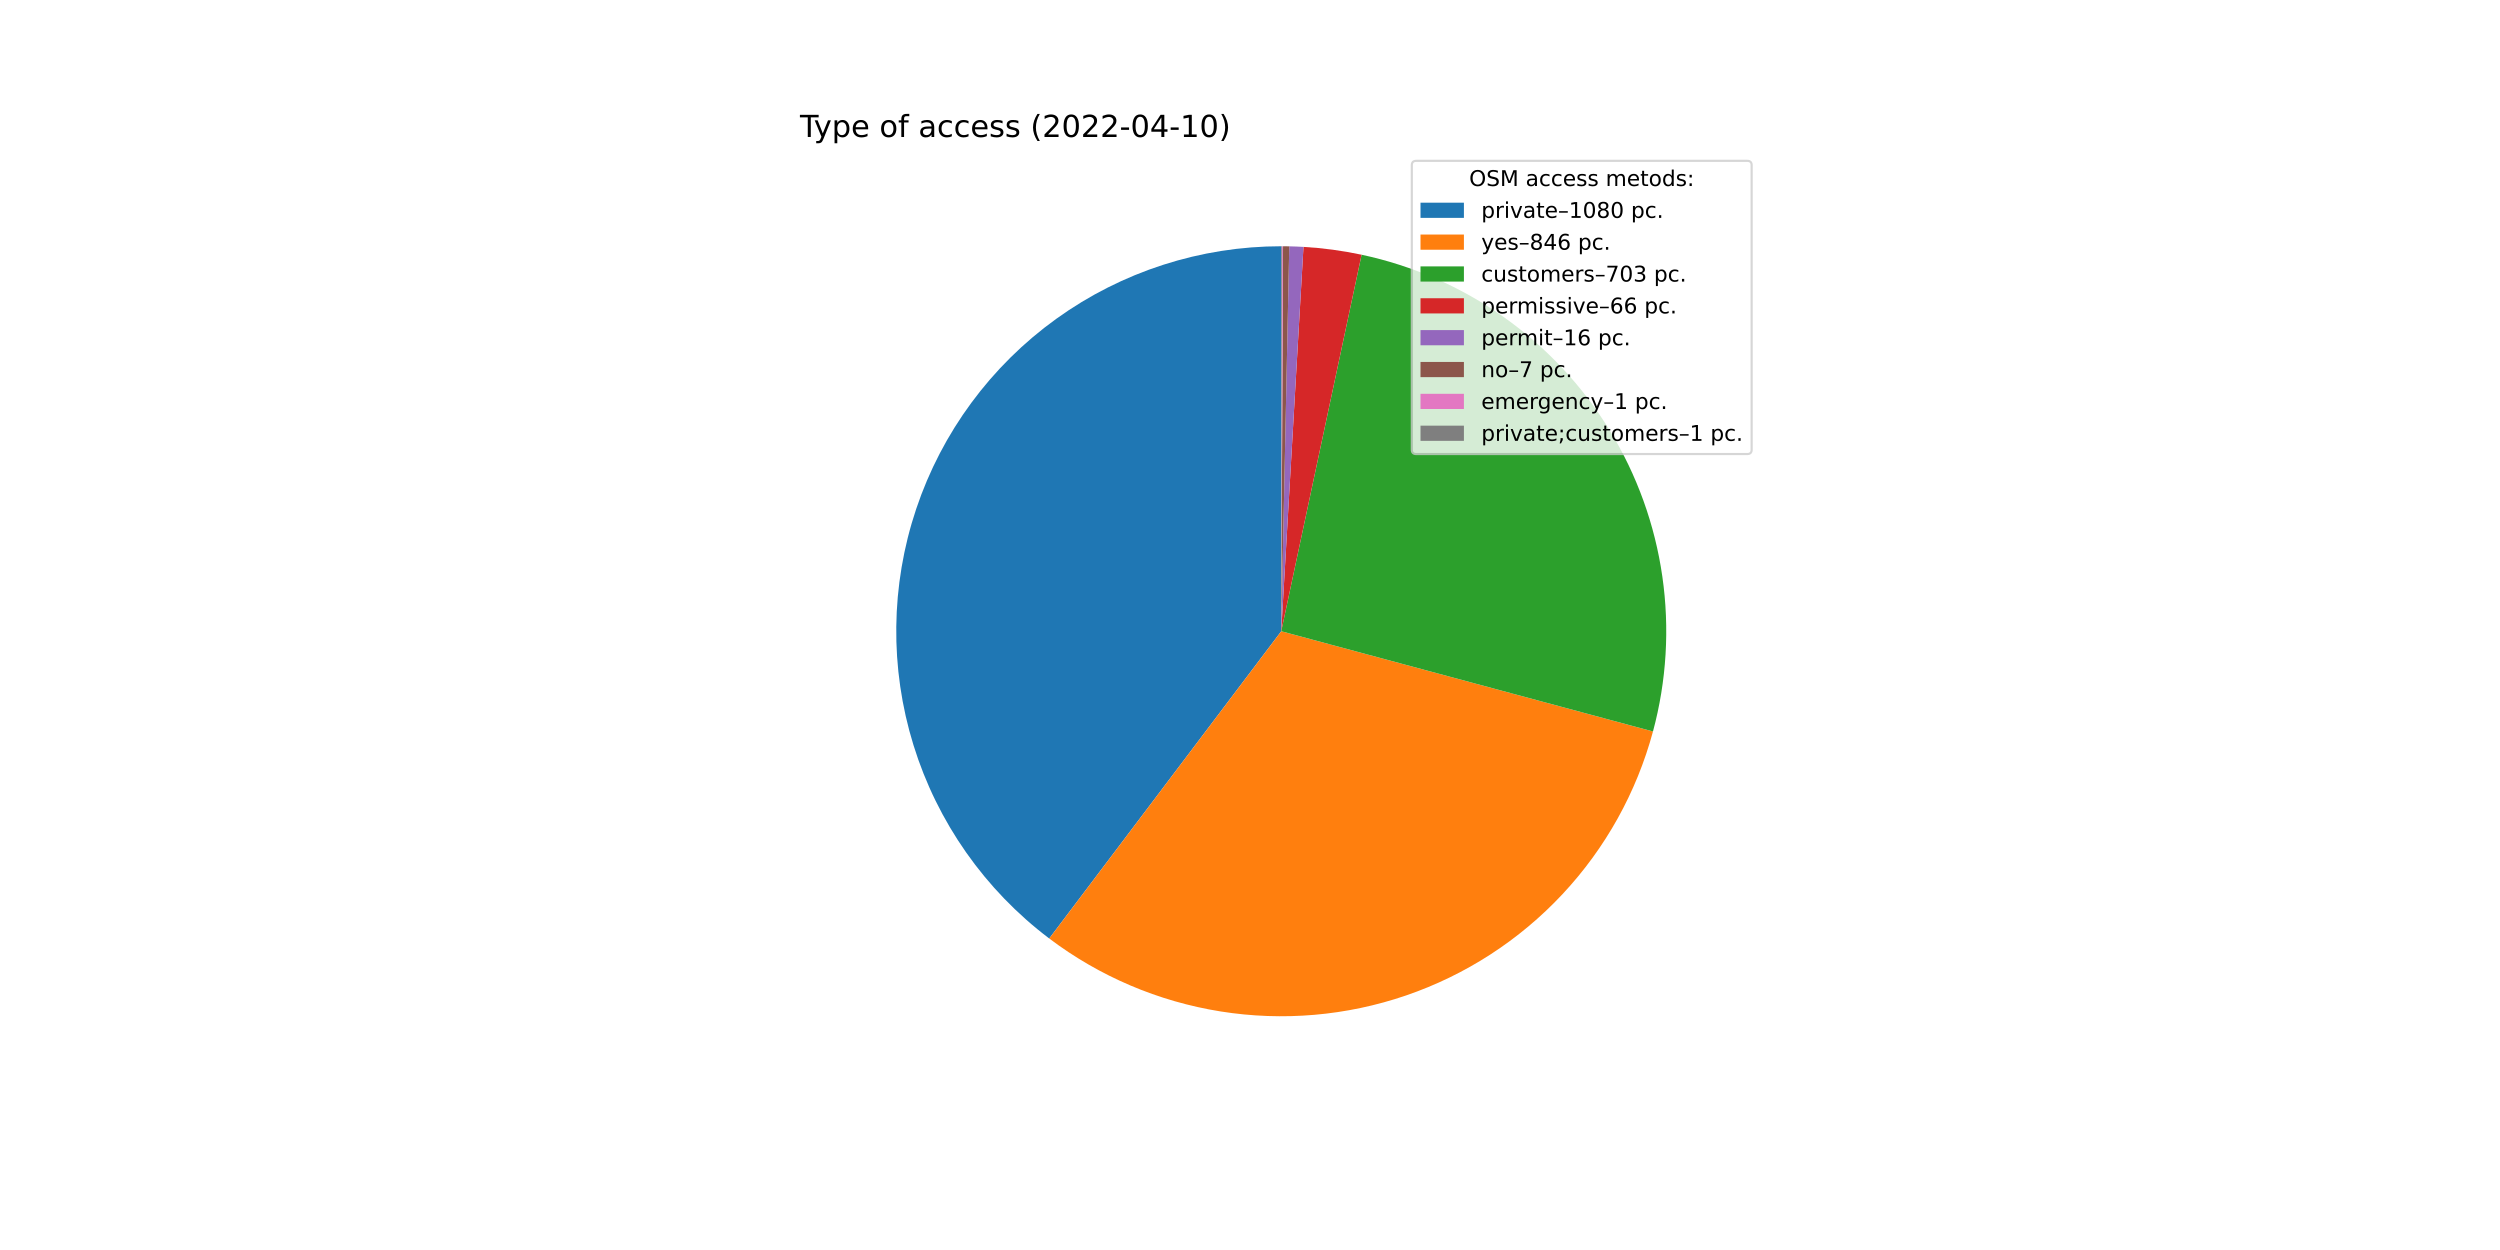
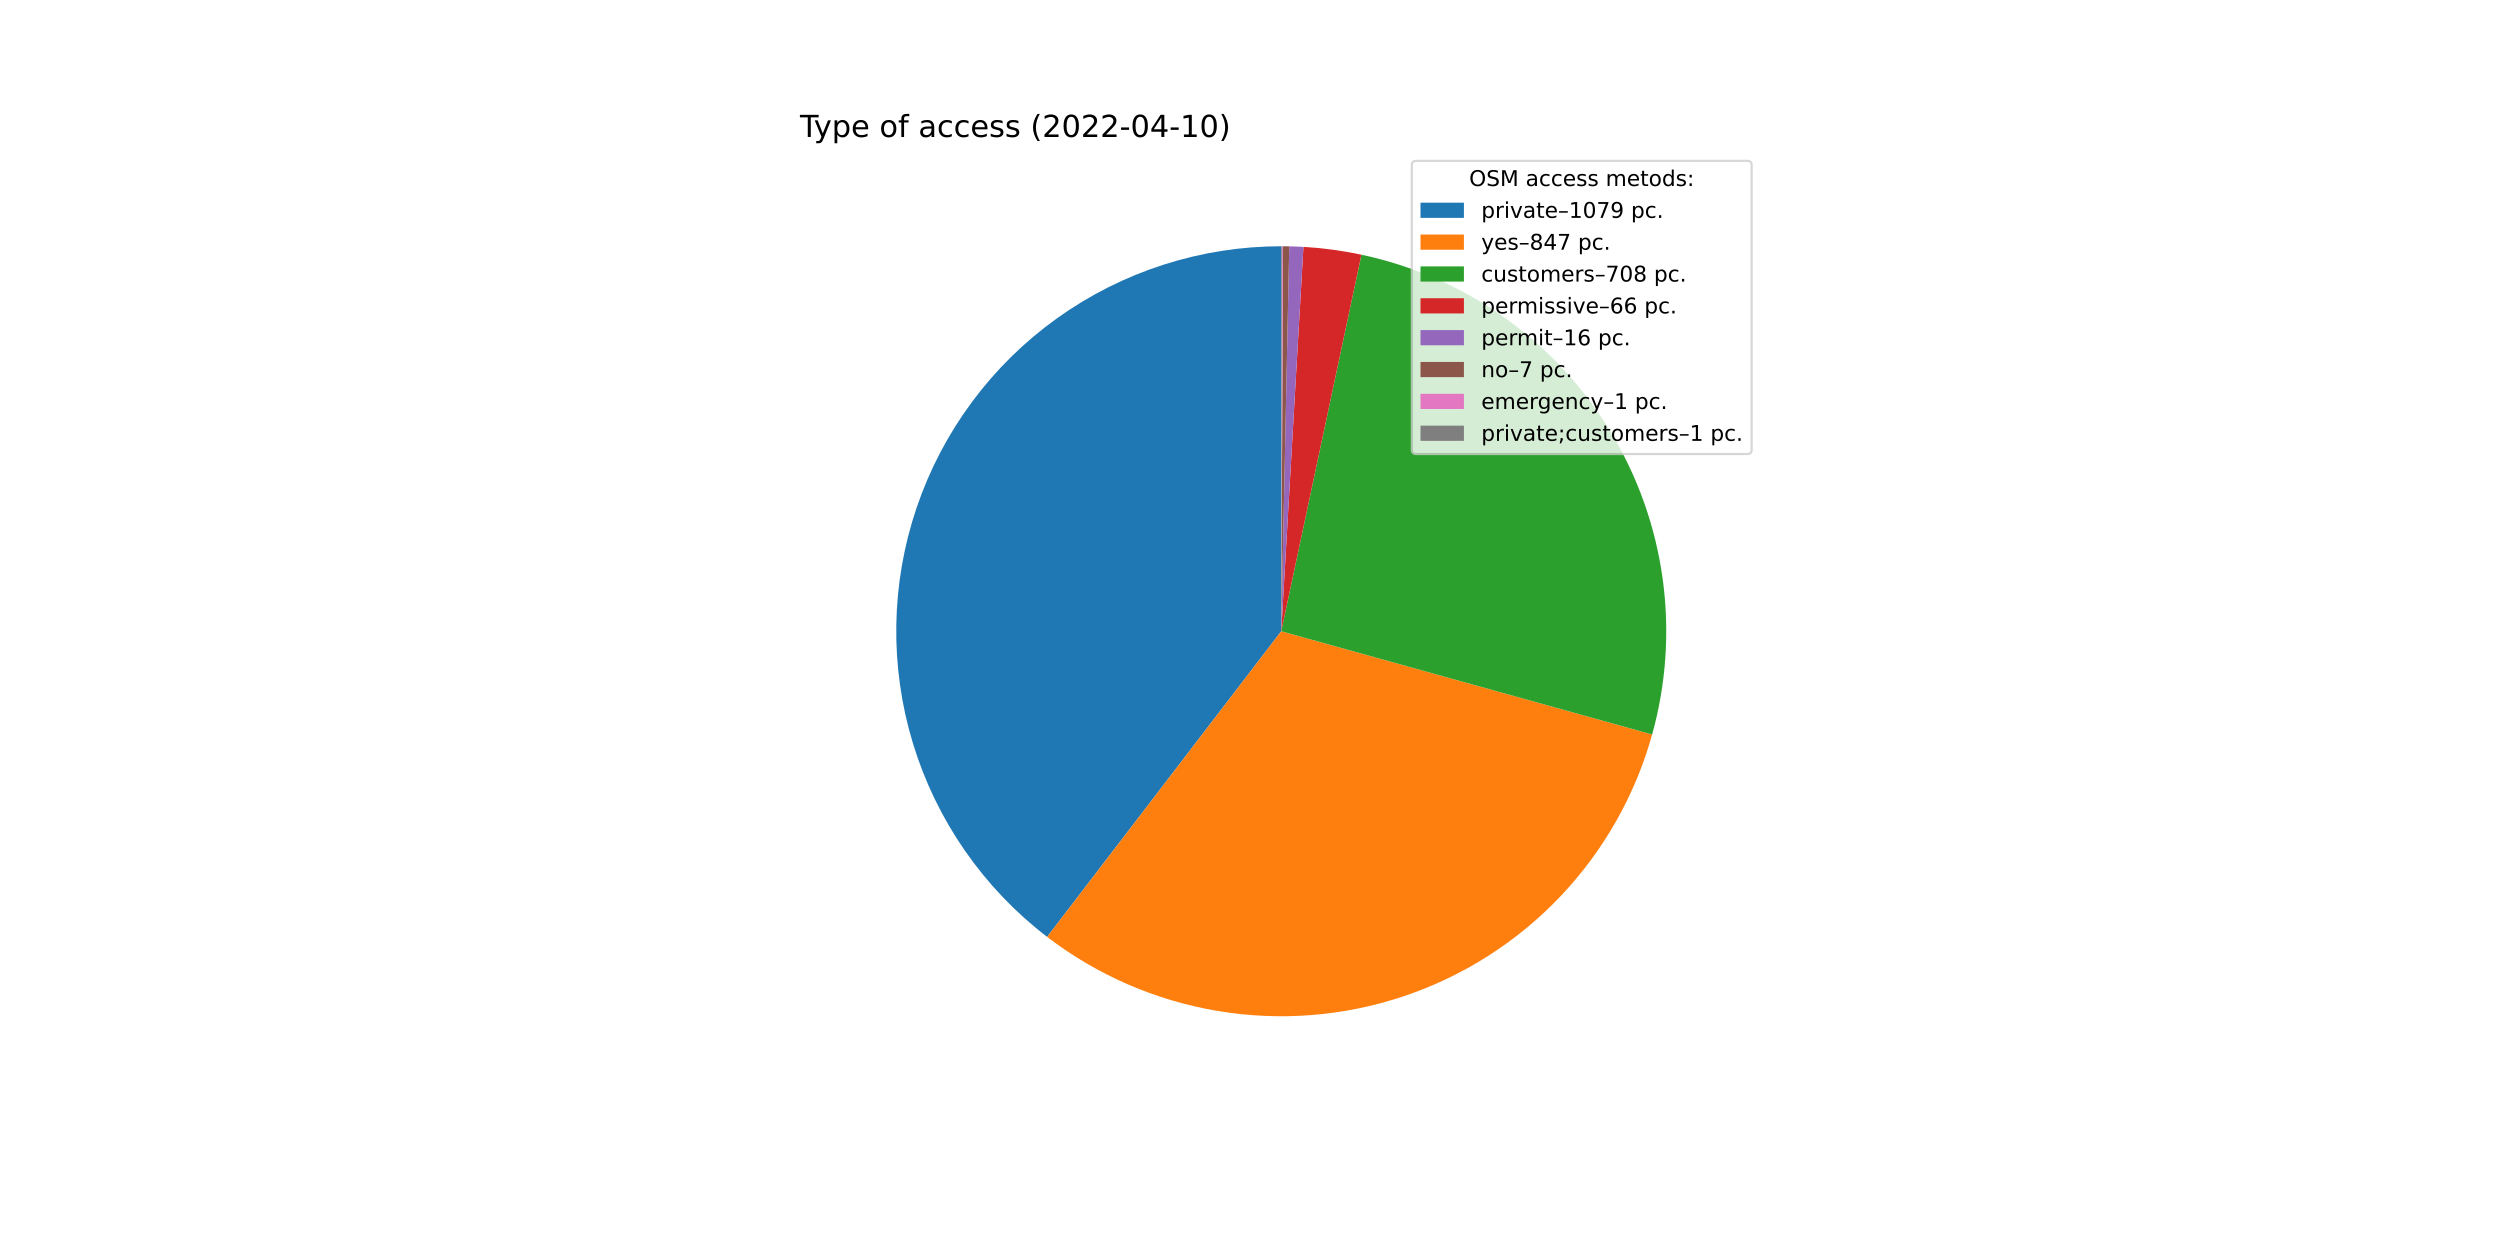
<svg xmlns="http://www.w3.org/2000/svg" xmlns:xlink="http://www.w3.org/1999/xlink" width="1152pt" height="576pt" viewBox="0 0 1152 576" version="1.1">
  <defs>
    <style type="text/css">*{stroke-linejoin: round; stroke-linecap: butt}</style>
  </defs>
  <g id="figure_1">
    <g id="patch_1">
      <path d="M 0 576  L 1152 576  L 1152 0  L 0 0  z " style="fill: #ffffff" />
    </g>
    <g id="axes_1">
      <g id="patch_2">
-         <path d="M 590.4 113.472  C 553.221 113.472 516.966 125.159 486.786 146.874  C 456.607 168.588 434.004 199.249 422.189 234.501  C 410.373 269.753 409.934 307.843 420.931 343.358  C 431.929 378.874 453.818 410.049 483.488 432.455  L 590.4 290.88  L 590.4 113.472  z " style="fill: #1f77b4" />
+         <path d="M 590.4 113.472  C 553.325 113.472 517.166 125.094 487.034 146.696  C 456.902 168.297 434.287 198.81 422.384 233.923  C 410.481 269.035 409.879 307.011 420.663 342.483  C 431.447 377.955 453.084 409.17 482.516 431.715  L 590.4 290.88  L 590.4 113.472  z " style="fill: #1f77b4" />
      </g>
      <g id="patch_3">
-         <path d="M 483.488 432.455  C 506.658 449.952 533.773 461.497 562.445 466.072  C 591.117 470.647 620.478 468.114 647.943 458.697  C 675.408 449.279 700.146 433.262 719.977 412.055  C 739.809 390.848 754.134 365.094 761.692 337.06  L 590.4 290.88  L 483.488 432.455  z " style="fill: #ff7f0e" />
+         <path d="M 482.516 431.715  C 505.55 449.36 532.564 461.087 561.184 465.866  C 589.803 470.644 619.162 468.329 646.679 459.125  C 674.196 449.92 699.039 434.104 719.023 413.068  C 739.007 392.031 753.528 366.41 761.309 338.457  L 590.4 290.88  L 482.516 431.715  z " style="fill: #ff7f0e" />
      </g>
      <g id="patch_4">
-         <path d="M 761.692 337.06  C 767.963 313.801 769.431 289.505 766.006 265.66  C 762.582 241.814 754.336 218.914 741.772 198.359  C 729.209 177.805 712.589 160.022 692.93 146.1  C 673.27 132.177 650.979 122.404 627.419 117.377  L 590.4 290.88  L 761.692 337.06  z " style="fill: #2ca02c" />
+         <path d="M 761.309 338.457  C 767.804 315.126 769.453 290.711 766.155 266.719  C 762.857 242.726 754.68 219.661 742.131 198.949  C 729.581 178.236 712.922 160.311 693.183 146.28  C 673.444 132.249 651.039 122.407 627.352 117.363  L 590.4 290.88  L 761.309 338.457  z " style="fill: #2ca02c" />
      </g>
      <g id="patch_5">
-         <path d="M 627.419 117.377  C 623.01 116.436 618.566 115.664 614.098 115.062  C 609.63 114.46 605.141 114.028 600.64 113.768  L 590.4 290.88  L 627.419 117.377  z " style="fill: #d62728" />
+         <path d="M 627.352 117.363  C 622.95 116.426 618.515 115.656 614.055 115.056  C 609.595 114.456 605.114 114.026 600.621 113.767  L 590.4 290.88  L 627.352 117.363  z " style="fill: #d62728" />
      </g>
      <g id="patch_6">
-         <path d="M 600.64 113.768  C 599.549 113.705 598.457 113.652 597.365 113.609  C 596.273 113.566 595.181 113.533 594.088 113.51  L 590.4 290.88  L 600.64 113.768  z " style="fill: #9467bd" />
+         <path d="M 600.621 113.767  C 599.532 113.704 598.442 113.651 597.352 113.608  C 596.262 113.566 595.172 113.533 594.081 113.51  L 590.4 290.88  L 600.621 113.767  z " style="fill: #9467bd" />
      </g>
      <g id="patch_7">
-         <path d="M 594.088 113.51  C 593.61 113.5 593.132 113.492 592.654 113.486  C 592.176 113.48 591.698 113.476 591.22 113.474  L 590.4 290.88  L 594.088 113.51  z " style="fill: #8c564b" />
+         <path d="M 594.081 113.51  C 593.604 113.5 593.127 113.492 592.65 113.486  C 592.173 113.48 591.695 113.476 591.218 113.474  L 590.4 290.88  L 594.081 113.51  z " style="fill: #8c564b" />
      </g>
      <g id="patch_8">
-         <path d="M 591.22 113.474  C 591.151 113.474 591.083 113.473 591.015 113.473  C 590.946 113.473 590.878 113.473 590.81 113.472  L 590.4 290.88  L 591.22 113.474  z " style="fill: #e377c2" />
+         <path d="M 591.218 113.474  C 591.15 113.474 591.082 113.473 591.014 113.473  C 590.945 113.473 590.877 113.473 590.809 113.472  L 590.4 290.88  L 591.218 113.474  z " style="fill: #e377c2" />
      </g>
      <g id="patch_9">
-         <path d="M 590.81 113.472  C 590.742 113.472 590.673 113.472 590.605 113.472  C 590.537 113.472 590.468 113.472 590.4 113.472  L 590.4 290.88  L 590.81 113.472  z " style="fill: #7f7f7f" />
+         <path d="M 590.809 113.472  C 590.741 113.472 590.673 113.472 590.605 113.472  C 590.536 113.472 590.468 113.472 590.4 113.472  L 590.4 290.88  L 590.809 113.472  z " style="fill: #7f7f7f" />
      </g>
      <g id="matplotlib.axis_1" />
      <g id="matplotlib.axis_2" />
      <g id="text_1">
        <g transform="translate(368.64 63.12)scale(0.14 -0.14)">
          <defs>
            <path id="DejaVuSans-54" d="M -19 4666  L 3928 4666  L 3928 4134  L 2272 4134  L 2272 0  L 1638 0  L 1638 4134  L -19 4134  L -19 4666  z " transform="scale(0.015625)" />
            <path id="DejaVuSans-79" d="M 2059 -325  Q 1816 -950 1584 -1140  Q 1353 -1331 966 -1331  L 506 -1331  L 506 -850  L 844 -850  Q 1081 -850 1212 -737  Q 1344 -625 1503 -206  L 1606 56  L 191 3500  L 800 3500  L 1894 763  L 2988 3500  L 3597 3500  L 2059 -325  z " transform="scale(0.015625)" />
            <path id="DejaVuSans-70" d="M 1159 525  L 1159 -1331  L 581 -1331  L 581 3500  L 1159 3500  L 1159 2969  Q 1341 3281 1617 3432  Q 1894 3584 2278 3584  Q 2916 3584 3314 3078  Q 3713 2572 3713 1747  Q 3713 922 3314 415  Q 2916 -91 2278 -91  Q 1894 -91 1617 61  Q 1341 213 1159 525  z M 3116 1747  Q 3116 2381 2855 2742  Q 2594 3103 2138 3103  Q 1681 3103 1420 2742  Q 1159 2381 1159 1747  Q 1159 1113 1420 752  Q 1681 391 2138 391  Q 2594 391 2855 752  Q 3116 1113 3116 1747  z " transform="scale(0.015625)" />
            <path id="DejaVuSans-65" d="M 3597 1894  L 3597 1613  L 953 1613  Q 991 1019 1311 708  Q 1631 397 2203 397  Q 2534 397 2845 478  Q 3156 559 3463 722  L 3463 178  Q 3153 47 2828 -22  Q 2503 -91 2169 -91  Q 1331 -91 842 396  Q 353 884 353 1716  Q 353 2575 817 3079  Q 1281 3584 2069 3584  Q 2775 3584 3186 3129  Q 3597 2675 3597 1894  z M 3022 2063  Q 3016 2534 2758 2815  Q 2500 3097 2075 3097  Q 1594 3097 1305 2825  Q 1016 2553 972 2059  L 3022 2063  z " transform="scale(0.015625)" />
            <path id="DejaVuSans-20" transform="scale(0.015625)" />
            <path id="DejaVuSans-6f" d="M 1959 3097  Q 1497 3097 1228 2736  Q 959 2375 959 1747  Q 959 1119 1226 758  Q 1494 397 1959 397  Q 2419 397 2687 759  Q 2956 1122 2956 1747  Q 2956 2369 2687 2733  Q 2419 3097 1959 3097  z M 1959 3584  Q 2709 3584 3137 3096  Q 3566 2609 3566 1747  Q 3566 888 3137 398  Q 2709 -91 1959 -91  Q 1206 -91 779 398  Q 353 888 353 1747  Q 353 2609 779 3096  Q 1206 3584 1959 3584  z " transform="scale(0.015625)" />
            <path id="DejaVuSans-66" d="M 2375 4863  L 2375 4384  L 1825 4384  Q 1516 4384 1395 4259  Q 1275 4134 1275 3809  L 1275 3500  L 2222 3500  L 2222 3053  L 1275 3053  L 1275 0  L 697 0  L 697 3053  L 147 3053  L 147 3500  L 697 3500  L 697 3744  Q 697 4328 969 4595  Q 1241 4863 1831 4863  L 2375 4863  z " transform="scale(0.015625)" />
            <path id="DejaVuSans-61" d="M 2194 1759  Q 1497 1759 1228 1600  Q 959 1441 959 1056  Q 959 750 1161 570  Q 1363 391 1709 391  Q 2188 391 2477 730  Q 2766 1069 2766 1631  L 2766 1759  L 2194 1759  z M 3341 1997  L 3341 0  L 2766 0  L 2766 531  Q 2569 213 2275 61  Q 1981 -91 1556 -91  Q 1019 -91 701 211  Q 384 513 384 1019  Q 384 1609 779 1909  Q 1175 2209 1959 2209  L 2766 2209  L 2766 2266  Q 2766 2663 2505 2880  Q 2244 3097 1772 3097  Q 1472 3097 1187 3025  Q 903 2953 641 2809  L 641 3341  Q 956 3463 1253 3523  Q 1550 3584 1831 3584  Q 2591 3584 2966 3190  Q 3341 2797 3341 1997  z " transform="scale(0.015625)" />
            <path id="DejaVuSans-63" d="M 3122 3366  L 3122 2828  Q 2878 2963 2633 3030  Q 2388 3097 2138 3097  Q 1578 3097 1268 2742  Q 959 2388 959 1747  Q 959 1106 1268 751  Q 1578 397 2138 397  Q 2388 397 2633 464  Q 2878 531 3122 666  L 3122 134  Q 2881 22 2623 -34  Q 2366 -91 2075 -91  Q 1284 -91 818 406  Q 353 903 353 1747  Q 353 2603 823 3093  Q 1294 3584 2113 3584  Q 2378 3584 2631 3529  Q 2884 3475 3122 3366  z " transform="scale(0.015625)" />
            <path id="DejaVuSans-73" d="M 2834 3397  L 2834 2853  Q 2591 2978 2328 3040  Q 2066 3103 1784 3103  Q 1356 3103 1142 2972  Q 928 2841 928 2578  Q 928 2378 1081 2264  Q 1234 2150 1697 2047  L 1894 2003  Q 2506 1872 2764 1633  Q 3022 1394 3022 966  Q 3022 478 2636 193  Q 2250 -91 1575 -91  Q 1294 -91 989 -36  Q 684 19 347 128  L 347 722  Q 666 556 975 473  Q 1284 391 1588 391  Q 1994 391 2212 530  Q 2431 669 2431 922  Q 2431 1156 2273 1281  Q 2116 1406 1581 1522  L 1381 1569  Q 847 1681 609 1914  Q 372 2147 372 2553  Q 372 3047 722 3315  Q 1072 3584 1716 3584  Q 2034 3584 2315 3537  Q 2597 3491 2834 3397  z " transform="scale(0.015625)" />
            <path id="DejaVuSans-28" d="M 1984 4856  Q 1566 4138 1362 3434  Q 1159 2731 1159 2009  Q 1159 1288 1364 580  Q 1569 -128 1984 -844  L 1484 -844  Q 1016 -109 783 600  Q 550 1309 550 2009  Q 550 2706 781 3412  Q 1013 4119 1484 4856  L 1984 4856  z " transform="scale(0.015625)" />
            <path id="DejaVuSans-32" d="M 1228 531  L 3431 531  L 3431 0  L 469 0  L 469 531  Q 828 903 1448 1529  Q 2069 2156 2228 2338  Q 2531 2678 2651 2914  Q 2772 3150 2772 3378  Q 2772 3750 2511 3984  Q 2250 4219 1831 4219  Q 1534 4219 1204 4116  Q 875 4013 500 3803  L 500 4441  Q 881 4594 1212 4672  Q 1544 4750 1819 4750  Q 2544 4750 2975 4387  Q 3406 4025 3406 3419  Q 3406 3131 3298 2873  Q 3191 2616 2906 2266  Q 2828 2175 2409 1742  Q 1991 1309 1228 531  z " transform="scale(0.015625)" />
            <path id="DejaVuSans-30" d="M 2034 4250  Q 1547 4250 1301 3770  Q 1056 3291 1056 2328  Q 1056 1369 1301 889  Q 1547 409 2034 409  Q 2525 409 2770 889  Q 3016 1369 3016 2328  Q 3016 3291 2770 3770  Q 2525 4250 2034 4250  z M 2034 4750  Q 2819 4750 3233 4129  Q 3647 3509 3647 2328  Q 3647 1150 3233 529  Q 2819 -91 2034 -91  Q 1250 -91 836 529  Q 422 1150 422 2328  Q 422 3509 836 4129  Q 1250 4750 2034 4750  z " transform="scale(0.015625)" />
            <path id="DejaVuSans-2d" d="M 313 2009  L 1997 2009  L 1997 1497  L 313 1497  L 313 2009  z " transform="scale(0.015625)" />
            <path id="DejaVuSans-34" d="M 2419 4116  L 825 1625  L 2419 1625  L 2419 4116  z M 2253 4666  L 3047 4666  L 3047 1625  L 3713 1625  L 3713 1100  L 3047 1100  L 3047 0  L 2419 0  L 2419 1100  L 313 1100  L 313 1709  L 2253 4666  z " transform="scale(0.015625)" />
            <path id="DejaVuSans-31" d="M 794 531  L 1825 531  L 1825 4091  L 703 3866  L 703 4441  L 1819 4666  L 2450 4666  L 2450 531  L 3481 531  L 3481 0  L 794 0  L 794 531  z " transform="scale(0.015625)" />
            <path id="DejaVuSans-29" d="M 513 4856  L 1013 4856  Q 1481 4119 1714 3412  Q 1947 2706 1947 2009  Q 1947 1309 1714 600  Q 1481 -109 1013 -844  L 513 -844  Q 928 -128 1133 580  Q 1338 1288 1338 2009  Q 1338 2731 1133 3434  Q 928 4138 513 4856  z " transform="scale(0.015625)" />
          </defs>
          <use xlink:href="#DejaVuSans-54" />
          <use xlink:href="#DejaVuSans-79" x="45.459" />
          <use xlink:href="#DejaVuSans-70" x="104.639" />
          <use xlink:href="#DejaVuSans-65" x="168.115" />
          <use xlink:href="#DejaVuSans-20" x="229.639" />
          <use xlink:href="#DejaVuSans-6f" x="261.426" />
          <use xlink:href="#DejaVuSans-66" x="322.607" />
          <use xlink:href="#DejaVuSans-20" x="357.812" />
          <use xlink:href="#DejaVuSans-61" x="389.6" />
          <use xlink:href="#DejaVuSans-63" x="450.879" />
          <use xlink:href="#DejaVuSans-63" x="505.859" />
          <use xlink:href="#DejaVuSans-65" x="560.84" />
          <use xlink:href="#DejaVuSans-73" x="622.363" />
          <use xlink:href="#DejaVuSans-73" x="674.463" />
          <use xlink:href="#DejaVuSans-20" x="726.562" />
          <use xlink:href="#DejaVuSans-28" x="758.35" />
          <use xlink:href="#DejaVuSans-32" x="797.363" />
          <use xlink:href="#DejaVuSans-30" x="860.986" />
          <use xlink:href="#DejaVuSans-32" x="924.609" />
          <use xlink:href="#DejaVuSans-32" x="988.232" />
          <use xlink:href="#DejaVuSans-2d" x="1051.855" />
          <use xlink:href="#DejaVuSans-30" x="1087.939" />
          <use xlink:href="#DejaVuSans-34" x="1151.562" />
          <use xlink:href="#DejaVuSans-2d" x="1215.186" />
          <use xlink:href="#DejaVuSans-31" x="1251.27" />
          <use xlink:href="#DejaVuSans-30" x="1314.893" />
          <use xlink:href="#DejaVuSans-29" x="1378.516" />
        </g>
      </g>
      <g id="legend_1">
        <g id="patch_10">
          <path d="M 652.569 209.223  L 805.16 209.223  Q 807.16 209.223 807.16 207.223  L 807.16 76.12  Q 807.16 74.12 805.16 74.12  L 652.569 74.12  Q 650.569 74.12 650.569 76.12  L 650.569 207.223  Q 650.569 209.223 652.569 209.223  z " style="fill: #ffffff; opacity: 0.8; stroke: #cccccc; stroke-linejoin: miter" />
        </g>
        <g id="text_2">
          <g transform="translate(676.9842 85.71844)scale(0.1 -0.1)">
            <defs>
              <path id="DejaVuSans-4f" d="M 2522 4238  Q 1834 4238 1429 3725  Q 1025 3213 1025 2328  Q 1025 1447 1429 934  Q 1834 422 2522 422  Q 3209 422 3611 934  Q 4013 1447 4013 2328  Q 4013 3213 3611 3725  Q 3209 4238 2522 4238  z M 2522 4750  Q 3503 4750 4090 4092  Q 4678 3434 4678 2328  Q 4678 1225 4090 567  Q 3503 -91 2522 -91  Q 1538 -91 948 565  Q 359 1222 359 2328  Q 359 3434 948 4092  Q 1538 4750 2522 4750  z " transform="scale(0.015625)" />
              <path id="DejaVuSans-53" d="M 3425 4513  L 3425 3897  Q 3066 4069 2747 4153  Q 2428 4238 2131 4238  Q 1616 4238 1336 4038  Q 1056 3838 1056 3469  Q 1056 3159 1242 3001  Q 1428 2844 1947 2747  L 2328 2669  Q 3034 2534 3370 2195  Q 3706 1856 3706 1288  Q 3706 609 3251 259  Q 2797 -91 1919 -91  Q 1588 -91 1214 -16  Q 841 59 441 206  L 441 856  Q 825 641 1194 531  Q 1563 422 1919 422  Q 2459 422 2753 634  Q 3047 847 3047 1241  Q 3047 1584 2836 1778  Q 2625 1972 2144 2069  L 1759 2144  Q 1053 2284 737 2584  Q 422 2884 422 3419  Q 422 4038 858 4394  Q 1294 4750 2059 4750  Q 2388 4750 2728 4690  Q 3069 4631 3425 4513  z " transform="scale(0.015625)" />
              <path id="DejaVuSans-4d" d="M 628 4666  L 1569 4666  L 2759 1491  L 3956 4666  L 4897 4666  L 4897 0  L 4281 0  L 4281 4097  L 3078 897  L 2444 897  L 1241 4097  L 1241 0  L 628 0  L 628 4666  z " transform="scale(0.015625)" />
              <path id="DejaVuSans-6d" d="M 3328 2828  Q 3544 3216 3844 3400  Q 4144 3584 4550 3584  Q 5097 3584 5394 3201  Q 5691 2819 5691 2113  L 5691 0  L 5113 0  L 5113 2094  Q 5113 2597 4934 2840  Q 4756 3084 4391 3084  Q 3944 3084 3684 2787  Q 3425 2491 3425 1978  L 3425 0  L 2847 0  L 2847 2094  Q 2847 2600 2669 2842  Q 2491 3084 2119 3084  Q 1678 3084 1418 2786  Q 1159 2488 1159 1978  L 1159 0  L 581 0  L 581 3500  L 1159 3500  L 1159 2956  Q 1356 3278 1631 3431  Q 1906 3584 2284 3584  Q 2666 3584 2933 3390  Q 3200 3197 3328 2828  z " transform="scale(0.015625)" />
              <path id="DejaVuSans-74" d="M 1172 4494  L 1172 3500  L 2356 3500  L 2356 3053  L 1172 3053  L 1172 1153  Q 1172 725 1289 603  Q 1406 481 1766 481  L 2356 481  L 2356 0  L 1766 0  Q 1100 0 847 248  Q 594 497 594 1153  L 594 3053  L 172 3053  L 172 3500  L 594 3500  L 594 4494  L 1172 4494  z " transform="scale(0.015625)" />
              <path id="DejaVuSans-64" d="M 2906 2969  L 2906 4863  L 3481 4863  L 3481 0  L 2906 0  L 2906 525  Q 2725 213 2448 61  Q 2172 -91 1784 -91  Q 1150 -91 751 415  Q 353 922 353 1747  Q 353 2572 751 3078  Q 1150 3584 1784 3584  Q 2172 3584 2448 3432  Q 2725 3281 2906 2969  z M 947 1747  Q 947 1113 1208 752  Q 1469 391 1925 391  Q 2381 391 2643 752  Q 2906 1113 2906 1747  Q 2906 2381 2643 2742  Q 2381 3103 1925 3103  Q 1469 3103 1208 2742  Q 947 2381 947 1747  z " transform="scale(0.015625)" />
              <path id="DejaVuSans-3a" d="M 750 794  L 1409 794  L 1409 0  L 750 0  L 750 794  z M 750 3309  L 1409 3309  L 1409 2516  L 750 2516  L 750 3309  z " transform="scale(0.015625)" />
            </defs>
            <use xlink:href="#DejaVuSans-4f" />
            <use xlink:href="#DejaVuSans-53" x="78.711" />
            <use xlink:href="#DejaVuSans-4d" x="142.188" />
            <use xlink:href="#DejaVuSans-20" x="228.467" />
            <use xlink:href="#DejaVuSans-61" x="260.254" />
            <use xlink:href="#DejaVuSans-63" x="321.533" />
            <use xlink:href="#DejaVuSans-63" x="376.514" />
            <use xlink:href="#DejaVuSans-65" x="431.494" />
            <use xlink:href="#DejaVuSans-73" x="493.018" />
            <use xlink:href="#DejaVuSans-73" x="545.117" />
            <use xlink:href="#DejaVuSans-20" x="597.217" />
            <use xlink:href="#DejaVuSans-6d" x="629.004" />
            <use xlink:href="#DejaVuSans-65" x="726.416" />
            <use xlink:href="#DejaVuSans-74" x="787.939" />
            <use xlink:href="#DejaVuSans-6f" x="827.148" />
            <use xlink:href="#DejaVuSans-64" x="888.33" />
            <use xlink:href="#DejaVuSans-73" x="951.807" />
            <use xlink:href="#DejaVuSans-3a" x="1003.906" />
          </g>
        </g>
        <g id="patch_11">
          <path d="M 654.569 100.397  L 674.569 100.397  L 674.569 93.397  L 654.569 93.397  z " style="fill: #1f77b4" />
        </g>
        <g id="text_3">
          <g transform="translate(682.5694 100.3966)scale(0.1 -0.1)">
            <defs>
              <path id="DejaVuSans-72" d="M 2631 2963  Q 2534 3019 2420 3045  Q 2306 3072 2169 3072  Q 1681 3072 1420 2755  Q 1159 2438 1159 1844  L 1159 0  L 581 0  L 581 3500  L 1159 3500  L 1159 2956  Q 1341 3275 1631 3429  Q 1922 3584 2338 3584  Q 2397 3584 2469 3576  Q 2541 3569 2628 3553  L 2631 2963  z " transform="scale(0.015625)" />
              <path id="DejaVuSans-69" d="M 603 3500  L 1178 3500  L 1178 0  L 603 0  L 603 3500  z M 603 4863  L 1178 4863  L 1178 4134  L 603 4134  L 603 4863  z " transform="scale(0.015625)" />
              <path id="DejaVuSans-76" d="M 191 3500  L 800 3500  L 1894 563  L 2988 3500  L 3597 3500  L 2284 0  L 1503 0  L 191 3500  z " transform="scale(0.015625)" />
              <path id="DejaVuSans-2013" d="M 313 1978  L 2888 1978  L 2888 1528  L 313 1528  L 313 1978  z " transform="scale(0.015625)" />
-               <path id="DejaVuSans-38" d="M 2034 2216  Q 1584 2216 1326 1975  Q 1069 1734 1069 1313  Q 1069 891 1326 650  Q 1584 409 2034 409  Q 2484 409 2743 651  Q 3003 894 3003 1313  Q 3003 1734 2745 1975  Q 2488 2216 2034 2216  z M 1403 2484  Q 997 2584 770 2862  Q 544 3141 544 3541  Q 544 4100 942 4425  Q 1341 4750 2034 4750  Q 2731 4750 3128 4425  Q 3525 4100 3525 3541  Q 3525 3141 3298 2862  Q 3072 2584 2669 2484  Q 3125 2378 3379 2068  Q 3634 1759 3634 1313  Q 3634 634 3220 271  Q 2806 -91 2034 -91  Q 1263 -91 848 271  Q 434 634 434 1313  Q 434 1759 690 2068  Q 947 2378 1403 2484  z M 1172 3481  Q 1172 3119 1398 2916  Q 1625 2713 2034 2713  Q 2441 2713 2670 2916  Q 2900 3119 2900 3481  Q 2900 3844 2670 4047  Q 2441 4250 2034 4250  Q 1625 4250 1398 4047  Q 1172 3844 1172 3481  z " transform="scale(0.015625)" />
+               <path id="DejaVuSans-37" d="M 525 4666  L 3525 4666  L 3525 4397  L 1831 0  L 1172 0  L 2766 4134  L 525 4134  L 525 4666  z " transform="scale(0.015625)" />
+               <path id="DejaVuSans-39" d="M 703 97  L 703 672  Q 941 559 1184 500  Q 1428 441 1663 441  Q 2288 441 2617 861  Q 2947 1281 2994 2138  Q 2813 1869 2534 1725  Q 2256 1581 1919 1581  Q 1219 1581 811 2004  Q 403 2428 403 3163  Q 403 3881 828 4315  Q 1253 4750 1959 4750  Q 2769 4750 3195 4129  Q 3622 3509 3622 2328  Q 3622 1225 3098 567  Q 2575 -91 1691 -91  Q 1453 -91 1209 -44  Q 966 3 703 97  z M 1959 2075  Q 2384 2075 2632 2365  Q 2881 2656 2881 3163  Q 2881 3666 2632 3958  Q 2384 4250 1959 4250  Q 1534 4250 1286 3958  Q 1038 3666 1038 3163  Q 1038 2656 1286 2365  Q 1534 2075 1959 2075  z " transform="scale(0.015625)" />
              <path id="DejaVuSans-2e" d="M 684 794  L 1344 794  L 1344 0  L 684 0  L 684 794  z " transform="scale(0.015625)" />
            </defs>
            <use xlink:href="#DejaVuSans-70" />
            <use xlink:href="#DejaVuSans-72" x="63.477" />
            <use xlink:href="#DejaVuSans-69" x="104.59" />
            <use xlink:href="#DejaVuSans-76" x="132.373" />
            <use xlink:href="#DejaVuSans-61" x="191.553" />
            <use xlink:href="#DejaVuSans-74" x="252.832" />
            <use xlink:href="#DejaVuSans-65" x="292.041" />
            <use xlink:href="#DejaVuSans-2013" x="353.564" />
            <use xlink:href="#DejaVuSans-31" x="403.564" />
            <use xlink:href="#DejaVuSans-30" x="467.188" />
-             <use xlink:href="#DejaVuSans-38" x="530.811" />
-             <use xlink:href="#DejaVuSans-30" x="594.434" />
+             <use xlink:href="#DejaVuSans-37" x="530.811" />
+             <use xlink:href="#DejaVuSans-39" x="594.434" />
            <use xlink:href="#DejaVuSans-20" x="658.057" />
            <use xlink:href="#DejaVuSans-70" x="689.844" />
            <use xlink:href="#DejaVuSans-63" x="753.32" />
            <use xlink:href="#DejaVuSans-2e" x="808.301" />
          </g>
        </g>
        <g id="patch_12">
          <path d="M 654.569 115.075  L 674.569 115.075  L 674.569 108.075  L 654.569 108.075  z " style="fill: #ff7f0e" />
        </g>
        <g id="text_4">
          <g transform="translate(682.5694 115.0747)scale(0.1 -0.1)">
            <defs>
-               <path id="DejaVuSans-36" d="M 2113 2584  Q 1688 2584 1439 2293  Q 1191 2003 1191 1497  Q 1191 994 1439 701  Q 1688 409 2113 409  Q 2538 409 2786 701  Q 3034 994 3034 1497  Q 3034 2003 2786 2293  Q 2538 2584 2113 2584  z M 3366 4563  L 3366 3988  Q 3128 4100 2886 4159  Q 2644 4219 2406 4219  Q 1781 4219 1451 3797  Q 1122 3375 1075 2522  Q 1259 2794 1537 2939  Q 1816 3084 2150 3084  Q 2853 3084 3261 2657  Q 3669 2231 3669 1497  Q 3669 778 3244 343  Q 2819 -91 2113 -91  Q 1303 -91 875 529  Q 447 1150 447 2328  Q 447 3434 972 4092  Q 1497 4750 2381 4750  Q 2619 4750 2861 4703  Q 3103 4656 3366 4563  z " transform="scale(0.015625)" />
+               <path id="DejaVuSans-38" d="M 2034 2216  Q 1584 2216 1326 1975  Q 1069 1734 1069 1313  Q 1069 891 1326 650  Q 1584 409 2034 409  Q 2484 409 2743 651  Q 3003 894 3003 1313  Q 3003 1734 2745 1975  Q 2488 2216 2034 2216  z M 1403 2484  Q 997 2584 770 2862  Q 544 3141 544 3541  Q 544 4100 942 4425  Q 1341 4750 2034 4750  Q 2731 4750 3128 4425  Q 3525 4100 3525 3541  Q 3525 3141 3298 2862  Q 3072 2584 2669 2484  Q 3125 2378 3379 2068  Q 3634 1759 3634 1313  Q 3634 634 3220 271  Q 2806 -91 2034 -91  Q 1263 -91 848 271  Q 434 634 434 1313  Q 434 1759 690 2068  Q 947 2378 1403 2484  z M 1172 3481  Q 1172 3119 1398 2916  Q 1625 2713 2034 2713  Q 2441 2713 2670 2916  Q 2900 3119 2900 3481  Q 2900 3844 2670 4047  Q 2441 4250 2034 4250  Q 1625 4250 1398 4047  Q 1172 3844 1172 3481  z " transform="scale(0.015625)" />
            </defs>
            <use xlink:href="#DejaVuSans-79" />
            <use xlink:href="#DejaVuSans-65" x="59.18" />
            <use xlink:href="#DejaVuSans-73" x="120.703" />
            <use xlink:href="#DejaVuSans-2013" x="172.803" />
            <use xlink:href="#DejaVuSans-38" x="222.803" />
            <use xlink:href="#DejaVuSans-34" x="286.426" />
-             <use xlink:href="#DejaVuSans-36" x="350.049" />
+             <use xlink:href="#DejaVuSans-37" x="350.049" />
            <use xlink:href="#DejaVuSans-20" x="413.672" />
            <use xlink:href="#DejaVuSans-70" x="445.459" />
            <use xlink:href="#DejaVuSans-63" x="508.936" />
            <use xlink:href="#DejaVuSans-2e" x="563.916" />
          </g>
        </g>
        <g id="patch_13">
          <path d="M 654.569 129.753  L 674.569 129.753  L 674.569 122.753  L 654.569 122.753  z " style="fill: #2ca02c" />
        </g>
        <g id="text_5">
          <g transform="translate(682.5694 129.7528)scale(0.1 -0.1)">
            <defs>
              <path id="DejaVuSans-75" d="M 544 1381  L 544 3500  L 1119 3500  L 1119 1403  Q 1119 906 1312 657  Q 1506 409 1894 409  Q 2359 409 2629 706  Q 2900 1003 2900 1516  L 2900 3500  L 3475 3500  L 3475 0  L 2900 0  L 2900 538  Q 2691 219 2414 64  Q 2138 -91 1772 -91  Q 1169 -91 856 284  Q 544 659 544 1381  z M 1991 3584  L 1991 3584  z " transform="scale(0.015625)" />
-               <path id="DejaVuSans-37" d="M 525 4666  L 3525 4666  L 3525 4397  L 1831 0  L 1172 0  L 2766 4134  L 525 4134  L 525 4666  z " transform="scale(0.015625)" />
-               <path id="DejaVuSans-33" d="M 2597 2516  Q 3050 2419 3304 2112  Q 3559 1806 3559 1356  Q 3559 666 3084 287  Q 2609 -91 1734 -91  Q 1441 -91 1130 -33  Q 819 25 488 141  L 488 750  Q 750 597 1062 519  Q 1375 441 1716 441  Q 2309 441 2620 675  Q 2931 909 2931 1356  Q 2931 1769 2642 2001  Q 2353 2234 1838 2234  L 1294 2234  L 1294 2753  L 1863 2753  Q 2328 2753 2575 2939  Q 2822 3125 2822 3475  Q 2822 3834 2567 4026  Q 2313 4219 1838 4219  Q 1578 4219 1281 4162  Q 984 4106 628 3988  L 628 4550  Q 988 4650 1302 4700  Q 1616 4750 1894 4750  Q 2613 4750 3031 4423  Q 3450 4097 3450 3541  Q 3450 3153 3228 2886  Q 3006 2619 2597 2516  z " transform="scale(0.015625)" />
            </defs>
            <use xlink:href="#DejaVuSans-63" />
            <use xlink:href="#DejaVuSans-75" x="54.98" />
            <use xlink:href="#DejaVuSans-73" x="118.359" />
            <use xlink:href="#DejaVuSans-74" x="170.459" />
            <use xlink:href="#DejaVuSans-6f" x="209.668" />
            <use xlink:href="#DejaVuSans-6d" x="270.85" />
            <use xlink:href="#DejaVuSans-65" x="368.262" />
            <use xlink:href="#DejaVuSans-72" x="429.785" />
            <use xlink:href="#DejaVuSans-73" x="470.898" />
            <use xlink:href="#DejaVuSans-2013" x="522.998" />
            <use xlink:href="#DejaVuSans-37" x="572.998" />
            <use xlink:href="#DejaVuSans-30" x="636.621" />
-             <use xlink:href="#DejaVuSans-33" x="700.244" />
+             <use xlink:href="#DejaVuSans-38" x="700.244" />
            <use xlink:href="#DejaVuSans-20" x="763.867" />
            <use xlink:href="#DejaVuSans-70" x="795.654" />
            <use xlink:href="#DejaVuSans-63" x="859.131" />
            <use xlink:href="#DejaVuSans-2e" x="914.111" />
          </g>
        </g>
        <g id="patch_14">
          <path d="M 654.569 144.431  L 674.569 144.431  L 674.569 137.431  L 654.569 137.431  z " style="fill: #d62728" />
        </g>
        <g id="text_6">
          <g transform="translate(682.5694 144.4309)scale(0.1 -0.1)">
+             <defs>
+               <path id="DejaVuSans-36" d="M 2113 2584  Q 1688 2584 1439 2293  Q 1191 2003 1191 1497  Q 1191 994 1439 701  Q 1688 409 2113 409  Q 2538 409 2786 701  Q 3034 994 3034 1497  Q 3034 2003 2786 2293  Q 2538 2584 2113 2584  z M 3366 4563  L 3366 3988  Q 3128 4100 2886 4159  Q 2644 4219 2406 4219  Q 1781 4219 1451 3797  Q 1122 3375 1075 2522  Q 1259 2794 1537 2939  Q 1816 3084 2150 3084  Q 2853 3084 3261 2657  Q 3669 2231 3669 1497  Q 3669 778 3244 343  Q 2819 -91 2113 -91  Q 1303 -91 875 529  Q 447 1150 447 2328  Q 447 3434 972 4092  Q 1497 4750 2381 4750  Q 2619 4750 2861 4703  Q 3103 4656 3366 4563  z " transform="scale(0.015625)" />
+             </defs>
            <use xlink:href="#DejaVuSans-70" />
            <use xlink:href="#DejaVuSans-65" x="63.477" />
            <use xlink:href="#DejaVuSans-72" x="125" />
            <use xlink:href="#DejaVuSans-6d" x="164.363" />
            <use xlink:href="#DejaVuSans-69" x="261.775" />
            <use xlink:href="#DejaVuSans-73" x="289.559" />
            <use xlink:href="#DejaVuSans-73" x="341.658" />
            <use xlink:href="#DejaVuSans-69" x="393.758" />
            <use xlink:href="#DejaVuSans-76" x="421.541" />
            <use xlink:href="#DejaVuSans-65" x="480.721" />
            <use xlink:href="#DejaVuSans-2013" x="542.244" />
            <use xlink:href="#DejaVuSans-36" x="592.244" />
            <use xlink:href="#DejaVuSans-36" x="655.867" />
            <use xlink:href="#DejaVuSans-20" x="719.49" />
            <use xlink:href="#DejaVuSans-70" x="751.277" />
            <use xlink:href="#DejaVuSans-63" x="814.754" />
            <use xlink:href="#DejaVuSans-2e" x="869.734" />
          </g>
        </g>
        <g id="patch_15">
          <path d="M 654.569 159.109  L 674.569 159.109  L 674.569 152.109  L 654.569 152.109  z " style="fill: #9467bd" />
        </g>
        <g id="text_7">
          <g transform="translate(682.5694 159.1091)scale(0.1 -0.1)">
            <use xlink:href="#DejaVuSans-70" />
            <use xlink:href="#DejaVuSans-65" x="63.477" />
            <use xlink:href="#DejaVuSans-72" x="125" />
            <use xlink:href="#DejaVuSans-6d" x="164.363" />
            <use xlink:href="#DejaVuSans-69" x="261.775" />
            <use xlink:href="#DejaVuSans-74" x="289.559" />
            <use xlink:href="#DejaVuSans-2013" x="328.768" />
            <use xlink:href="#DejaVuSans-31" x="378.768" />
            <use xlink:href="#DejaVuSans-36" x="442.391" />
            <use xlink:href="#DejaVuSans-20" x="506.014" />
            <use xlink:href="#DejaVuSans-70" x="537.801" />
            <use xlink:href="#DejaVuSans-63" x="601.277" />
            <use xlink:href="#DejaVuSans-2e" x="656.258" />
          </g>
        </g>
        <g id="patch_16">
          <path d="M 654.569 173.787  L 674.569 173.787  L 674.569 166.787  L 654.569 166.787  z " style="fill: #8c564b" />
        </g>
        <g id="text_8">
          <g transform="translate(682.5694 173.7872)scale(0.1 -0.1)">
            <defs>
              <path id="DejaVuSans-6e" d="M 3513 2113  L 3513 0  L 2938 0  L 2938 2094  Q 2938 2591 2744 2837  Q 2550 3084 2163 3084  Q 1697 3084 1428 2787  Q 1159 2491 1159 1978  L 1159 0  L 581 0  L 581 3500  L 1159 3500  L 1159 2956  Q 1366 3272 1645 3428  Q 1925 3584 2291 3584  Q 2894 3584 3203 3211  Q 3513 2838 3513 2113  z " transform="scale(0.015625)" />
            </defs>
            <use xlink:href="#DejaVuSans-6e" />
            <use xlink:href="#DejaVuSans-6f" x="63.379" />
            <use xlink:href="#DejaVuSans-2013" x="124.561" />
            <use xlink:href="#DejaVuSans-37" x="174.561" />
            <use xlink:href="#DejaVuSans-20" x="238.184" />
            <use xlink:href="#DejaVuSans-70" x="269.971" />
            <use xlink:href="#DejaVuSans-63" x="333.447" />
            <use xlink:href="#DejaVuSans-2e" x="388.428" />
          </g>
        </g>
        <g id="patch_17">
          <path d="M 654.569 188.465  L 674.569 188.465  L 674.569 181.465  L 654.569 181.465  z " style="fill: #e377c2" />
        </g>
        <g id="text_9">
          <g transform="translate(682.5694 188.4653)scale(0.1 -0.1)">
            <defs>
              <path id="DejaVuSans-67" d="M 2906 1791  Q 2906 2416 2648 2759  Q 2391 3103 1925 3103  Q 1463 3103 1205 2759  Q 947 2416 947 1791  Q 947 1169 1205 825  Q 1463 481 1925 481  Q 2391 481 2648 825  Q 2906 1169 2906 1791  z M 3481 434  Q 3481 -459 3084 -895  Q 2688 -1331 1869 -1331  Q 1566 -1331 1297 -1286  Q 1028 -1241 775 -1147  L 775 -588  Q 1028 -725 1275 -790  Q 1522 -856 1778 -856  Q 2344 -856 2625 -561  Q 2906 -266 2906 331  L 2906 616  Q 2728 306 2450 153  Q 2172 0 1784 0  Q 1141 0 747 490  Q 353 981 353 1791  Q 353 2603 747 3093  Q 1141 3584 1784 3584  Q 2172 3584 2450 3431  Q 2728 3278 2906 2969  L 2906 3500  L 3481 3500  L 3481 434  z " transform="scale(0.015625)" />
            </defs>
            <use xlink:href="#DejaVuSans-65" />
            <use xlink:href="#DejaVuSans-6d" x="61.523" />
            <use xlink:href="#DejaVuSans-65" x="158.936" />
            <use xlink:href="#DejaVuSans-72" x="220.459" />
            <use xlink:href="#DejaVuSans-67" x="259.822" />
            <use xlink:href="#DejaVuSans-65" x="323.299" />
            <use xlink:href="#DejaVuSans-6e" x="384.822" />
            <use xlink:href="#DejaVuSans-63" x="448.201" />
            <use xlink:href="#DejaVuSans-79" x="503.182" />
            <use xlink:href="#DejaVuSans-2013" x="562.361" />
            <use xlink:href="#DejaVuSans-31" x="612.361" />
            <use xlink:href="#DejaVuSans-20" x="675.984" />
            <use xlink:href="#DejaVuSans-70" x="707.771" />
            <use xlink:href="#DejaVuSans-63" x="771.248" />
            <use xlink:href="#DejaVuSans-2e" x="826.229" />
          </g>
        </g>
        <g id="patch_18">
          <path d="M 654.569 203.143  L 674.569 203.143  L 674.569 196.143  L 654.569 196.143  z " style="fill: #7f7f7f" />
        </g>
        <g id="text_10">
          <g transform="translate(682.5694 203.1434)scale(0.1 -0.1)">
            <defs>
              <path id="DejaVuSans-3b" d="M 750 3309  L 1409 3309  L 1409 2516  L 750 2516  L 750 3309  z M 750 794  L 1409 794  L 1409 256  L 897 -744  L 494 -744  L 750 256  L 750 794  z " transform="scale(0.015625)" />
            </defs>
            <use xlink:href="#DejaVuSans-70" />
            <use xlink:href="#DejaVuSans-72" x="63.477" />
            <use xlink:href="#DejaVuSans-69" x="104.59" />
            <use xlink:href="#DejaVuSans-76" x="132.373" />
            <use xlink:href="#DejaVuSans-61" x="191.553" />
            <use xlink:href="#DejaVuSans-74" x="252.832" />
            <use xlink:href="#DejaVuSans-65" x="292.041" />
            <use xlink:href="#DejaVuSans-3b" x="353.564" />
            <use xlink:href="#DejaVuSans-63" x="387.256" />
            <use xlink:href="#DejaVuSans-75" x="442.236" />
            <use xlink:href="#DejaVuSans-73" x="505.615" />
            <use xlink:href="#DejaVuSans-74" x="557.715" />
            <use xlink:href="#DejaVuSans-6f" x="596.924" />
            <use xlink:href="#DejaVuSans-6d" x="658.105" />
            <use xlink:href="#DejaVuSans-65" x="755.518" />
            <use xlink:href="#DejaVuSans-72" x="817.041" />
            <use xlink:href="#DejaVuSans-73" x="858.154" />
            <use xlink:href="#DejaVuSans-2013" x="910.254" />
            <use xlink:href="#DejaVuSans-31" x="960.254" />
            <use xlink:href="#DejaVuSans-20" x="1023.877" />
            <use xlink:href="#DejaVuSans-70" x="1055.664" />
            <use xlink:href="#DejaVuSans-63" x="1119.141" />
            <use xlink:href="#DejaVuSans-2e" x="1174.121" />
          </g>
        </g>
      </g>
    </g>
  </g>
</svg>
